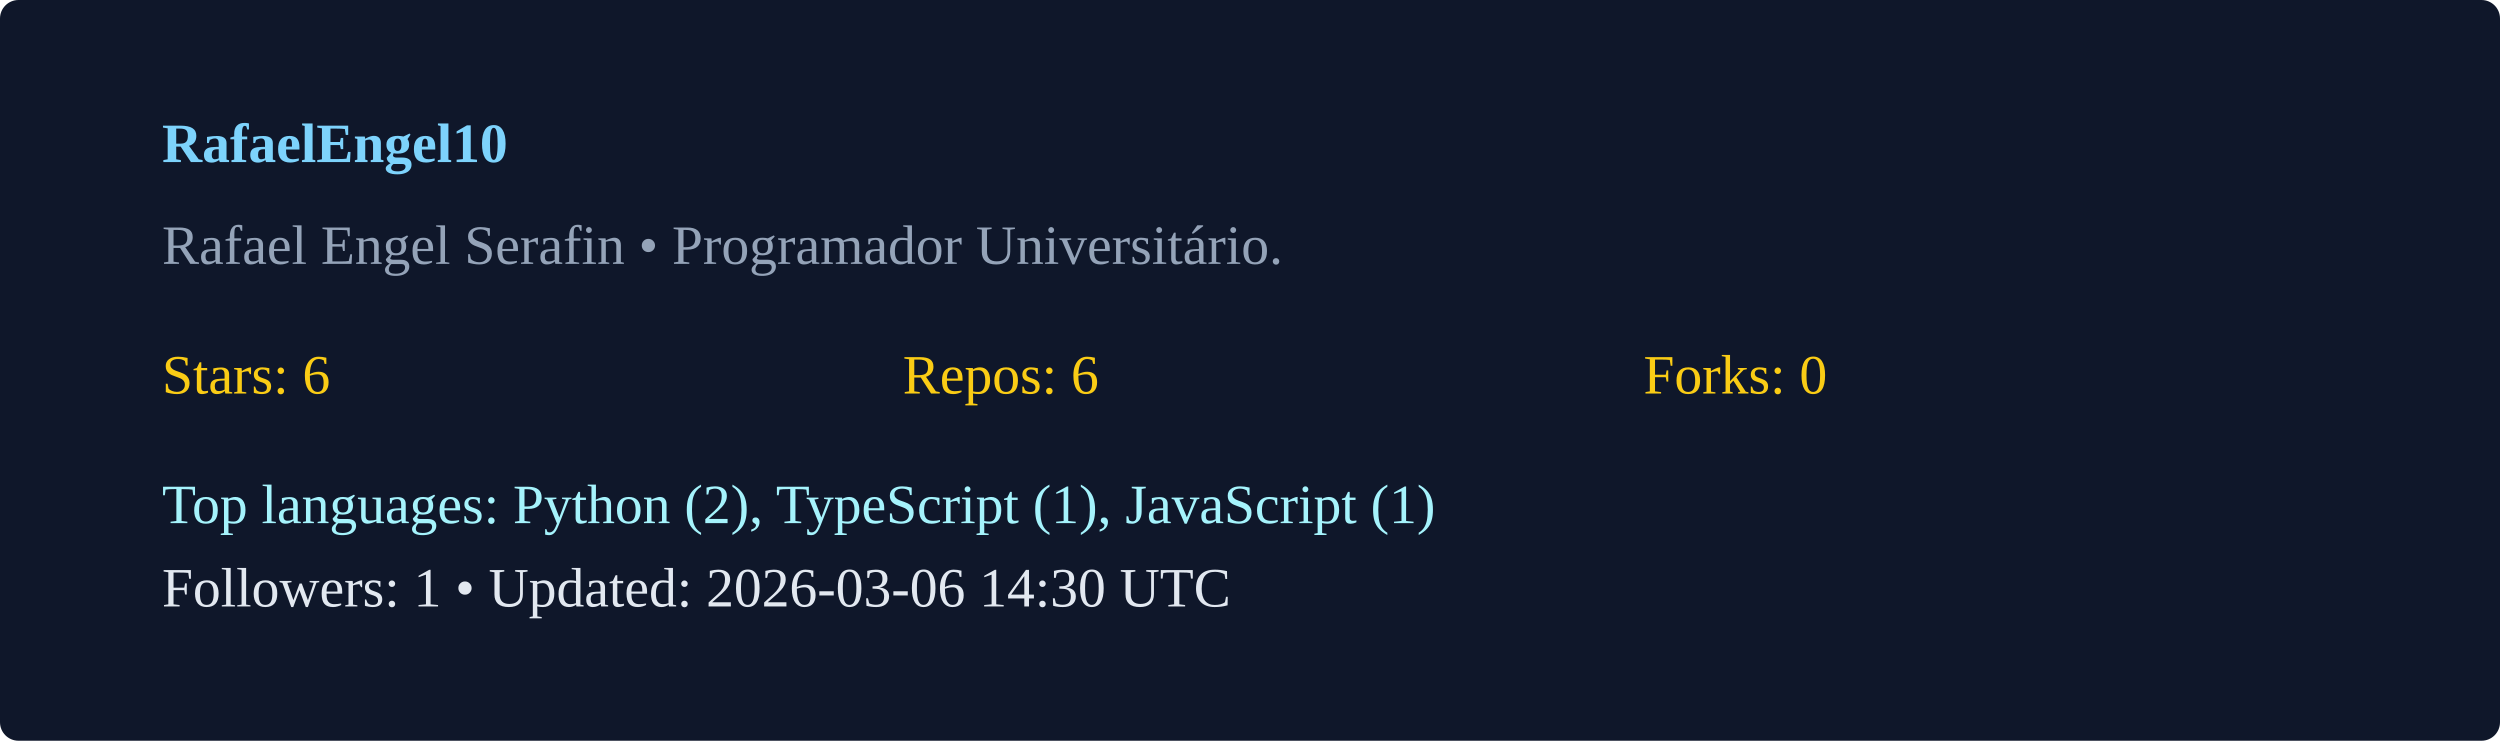
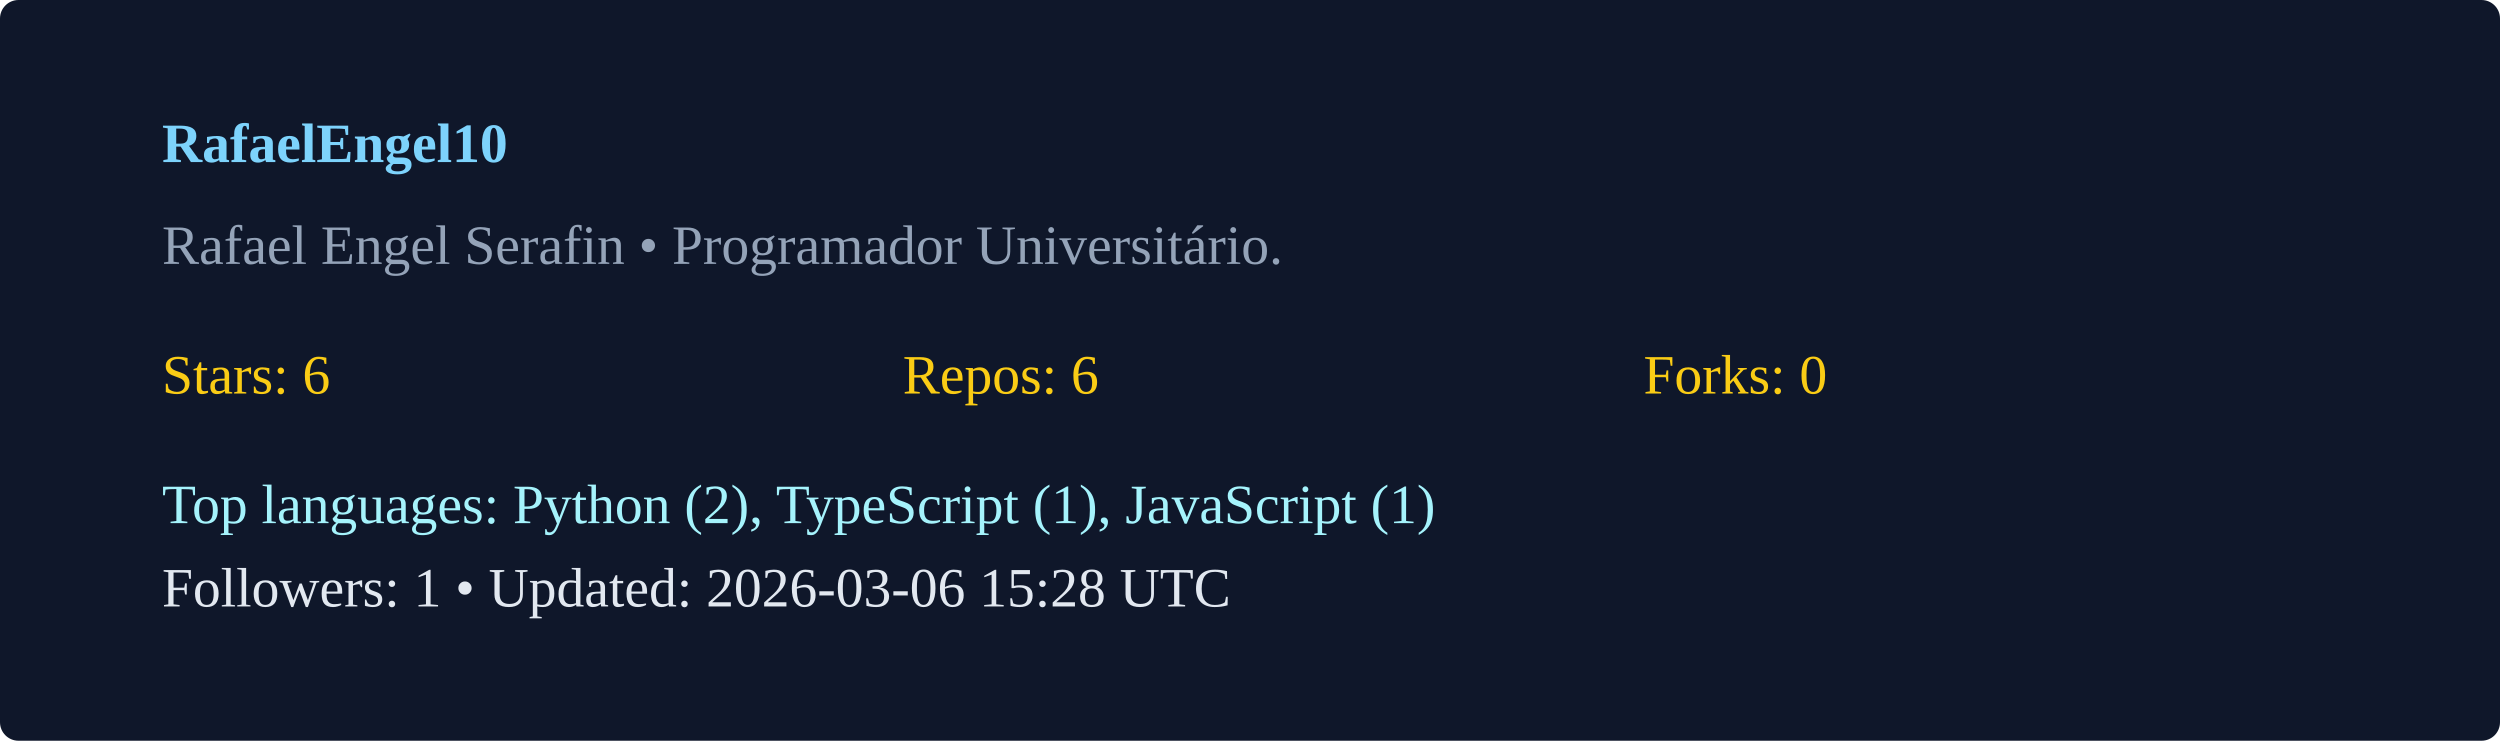
<svg xmlns="http://www.w3.org/2000/svg" width="540" height="160" viewBox="0 0 540 160">
  <rect width="100%" height="100%" rx="4" fill="#0f172a" />
  <g transform="translate(35,35)">
    <text x="0" y="0" fill="#7dd3fc" font-weight="600">RafaelEngel10</text>
    <text x="0" y="22" fill="#94a3b8">Rafael Engel Serafin  • Programador Universitário. </text>
    <g transform="translate(0,50)">
      <text x="0" y="0" fill="#facc15">Stars: 6</text>
      <text x="160" y="0" fill="#facc15">Repos: 6</text>
      <text x="320" y="0" fill="#facc15">Forks: 0</text>
      <text x="0" y="28" fill="#a5f3fc">Top languages: Python (2), TypeScript (1), JavaScript (1)</text>
-       <text x="0" y="46" fill="#e2e8f0">Followers: 1 • Updated: 2026-03-06 14:30 UTC</text>
+       <text x="0" y="46" fill="#e2e8f0">Followers: 1 • Updated: 2026-03-06 15:28 UTC</text>
    </g>
  </g>
</svg>
